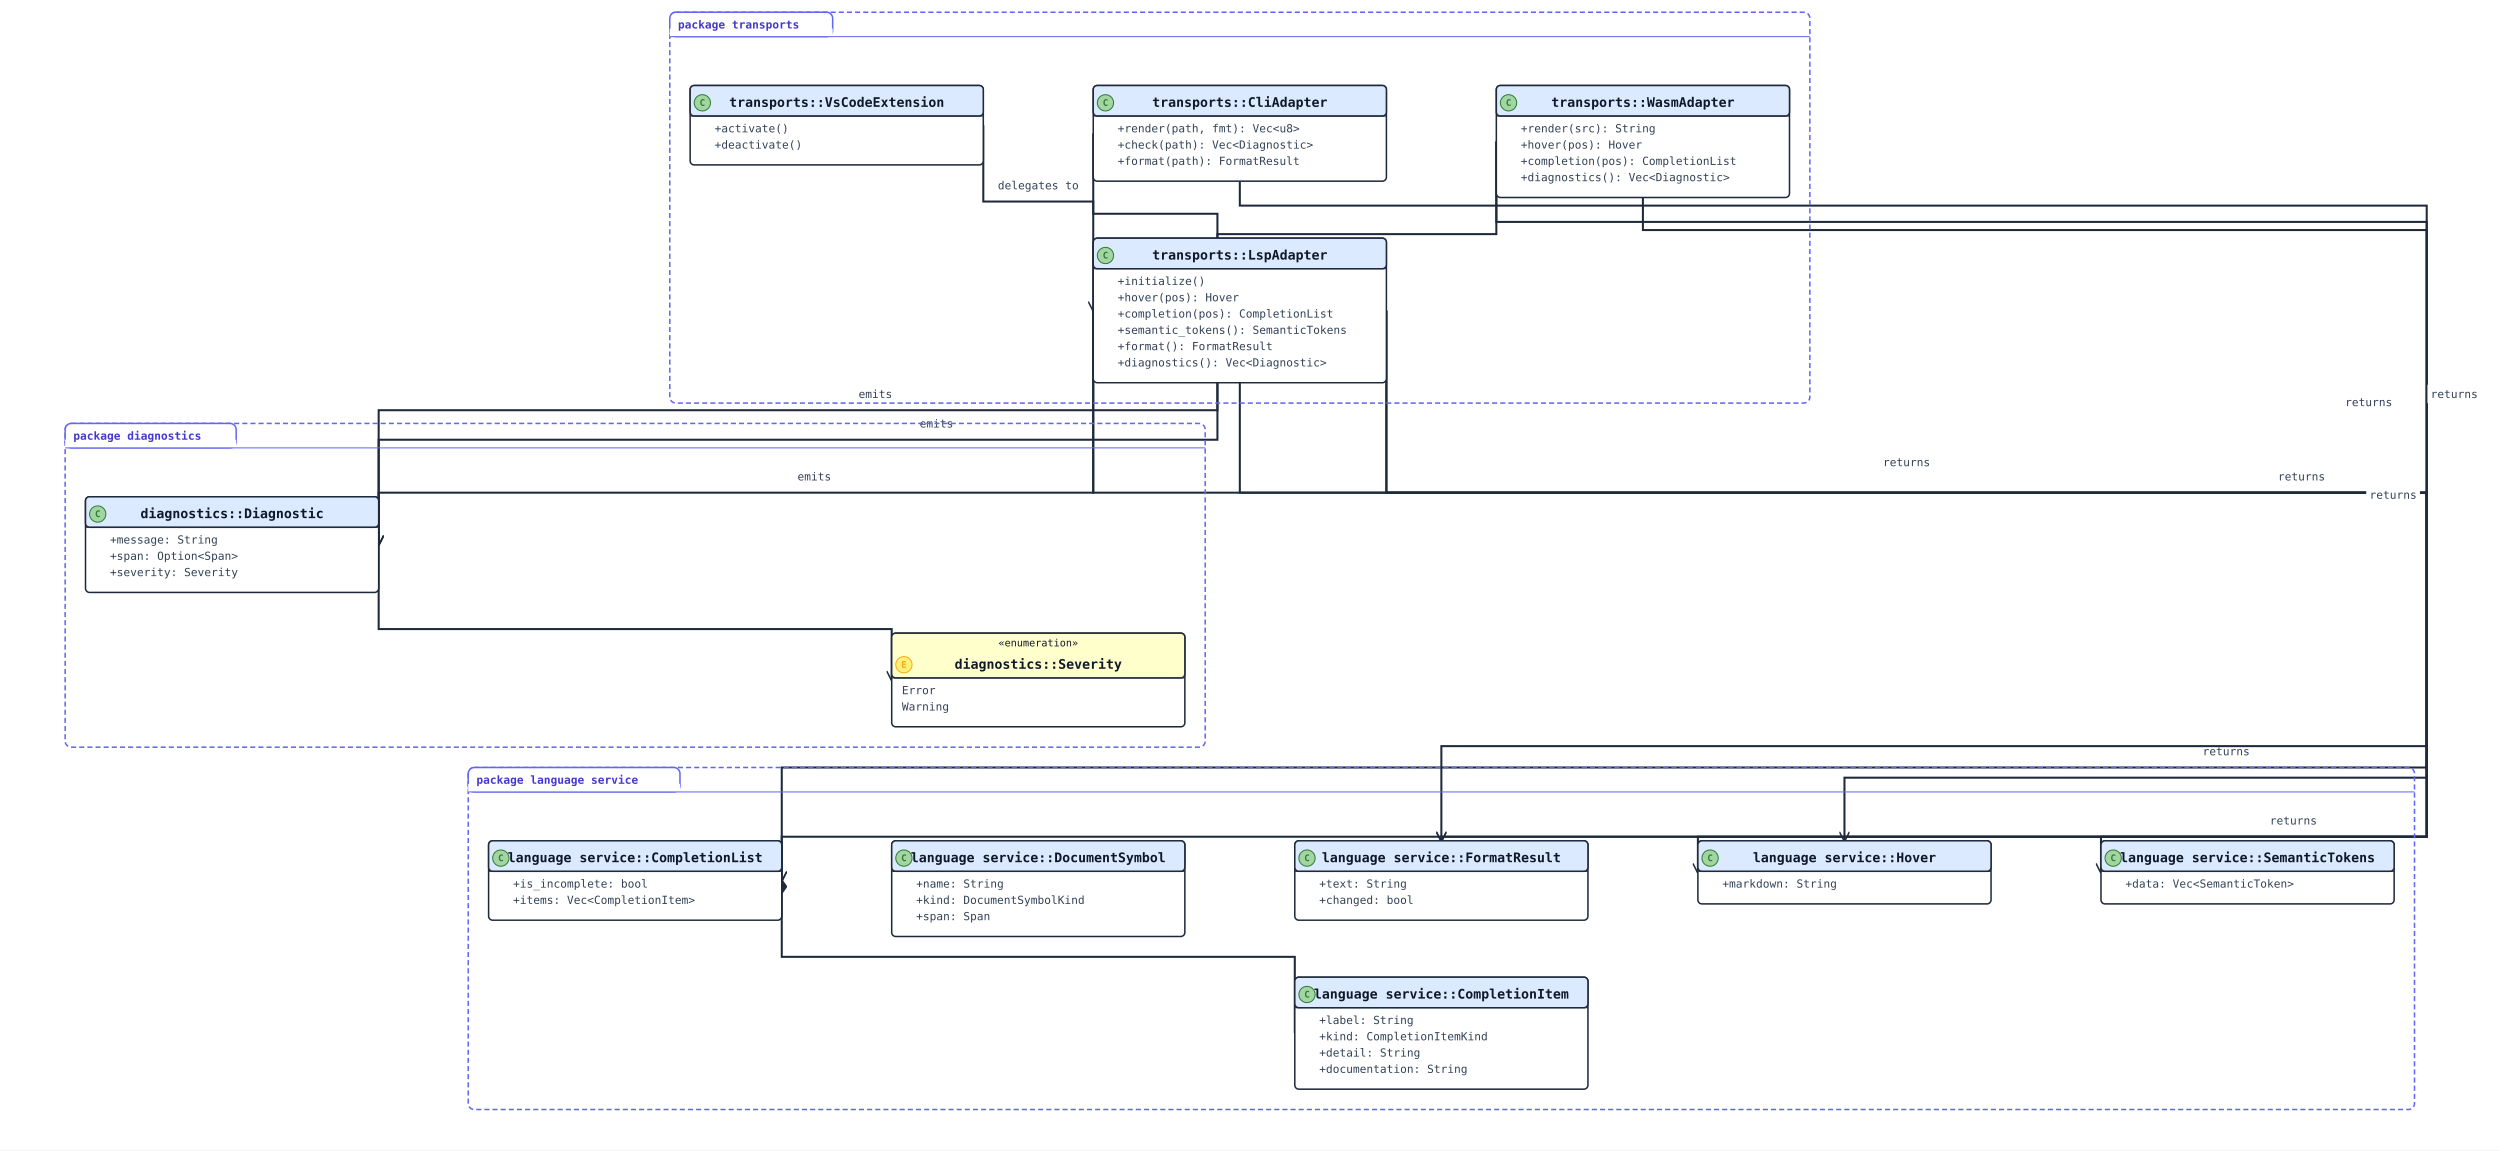
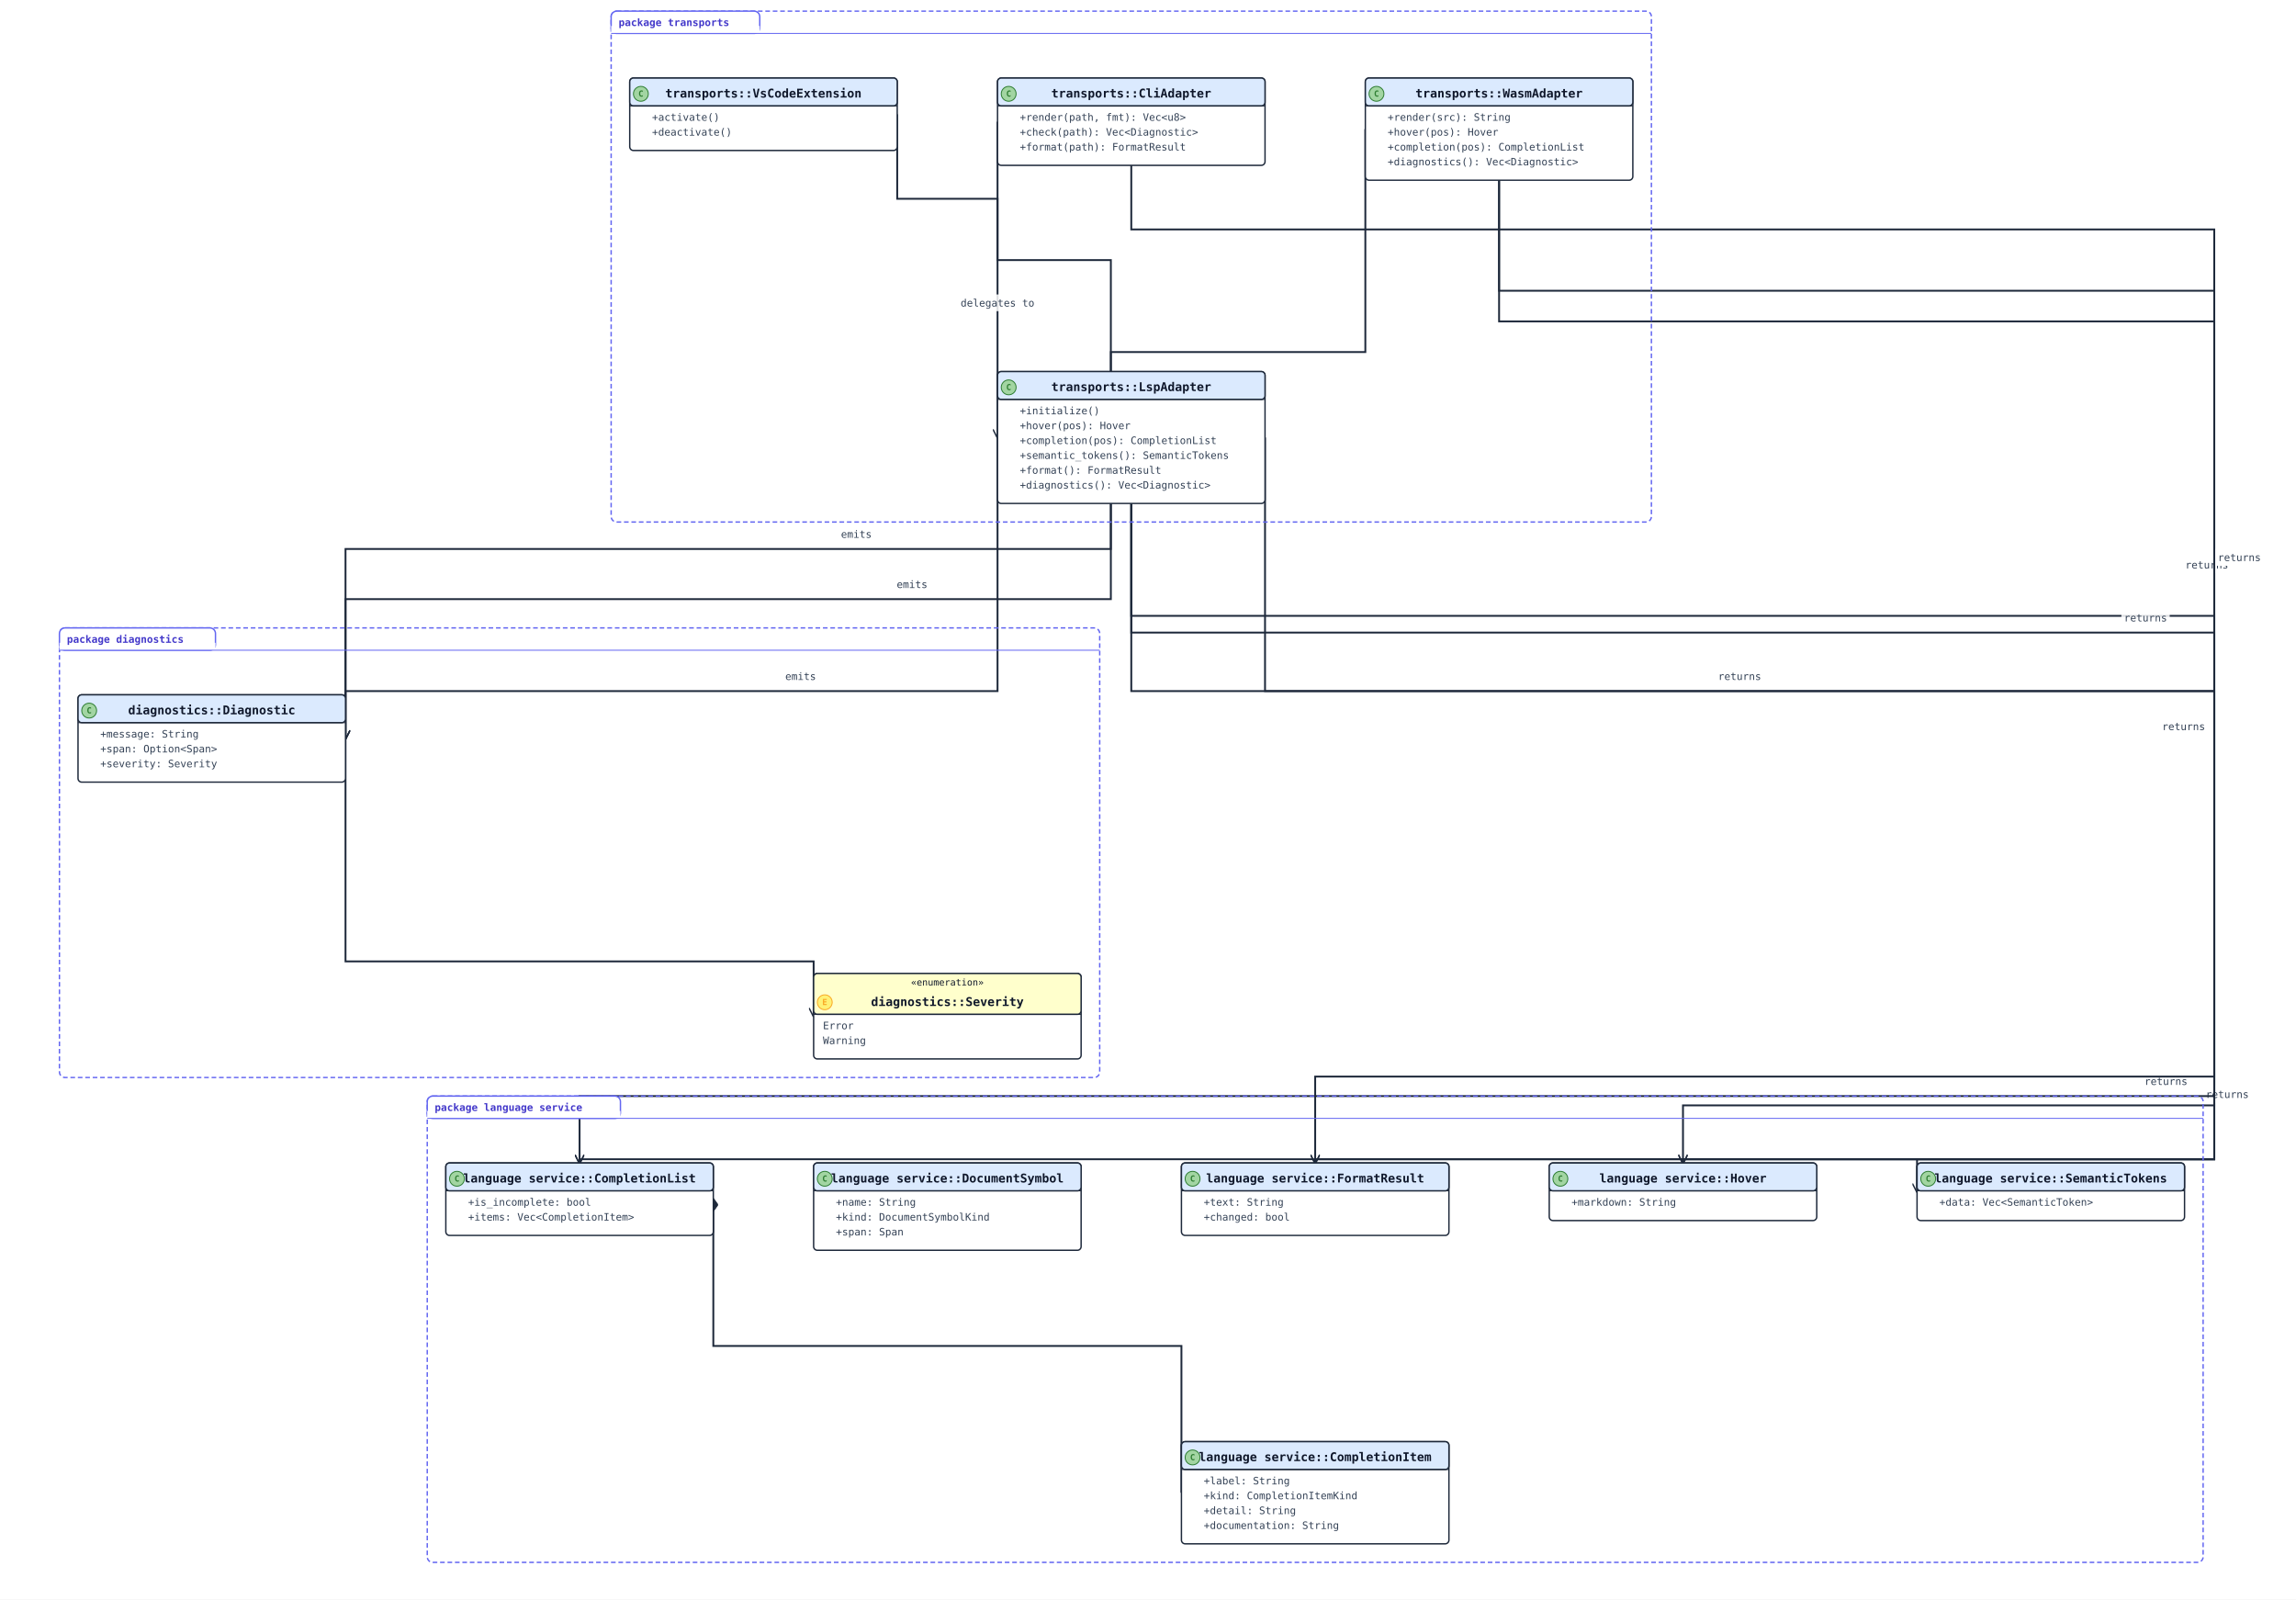
- <svg xmlns="http://www.w3.org/2000/svg" width="2456" height="1130" viewBox="0 0 2456 1130" data-orientation="TopToBottom">
+ <svg xmlns="http://www.w3.org/2000/svg" width="2472" height="1722" viewBox="0 0 2472 1722" data-orientation="TopToBottom">
  <rect width="100%" height="100%" fill="#ffffff" />
  <defs>
    <marker id="arrow-open" viewBox="0 0 10 10" refX="9" refY="5" markerWidth="10" markerHeight="10" markerUnits="userSpaceOnUse" orient="auto-start-reverse">
      <path d="M0,0 L10,5 L0,10" fill="none" stroke="#1e293b" stroke-width="1.5" />
    </marker>
    <marker id="arrow-triangle" viewBox="0 0 16 16" refX="15" refY="8" markerWidth="16" markerHeight="16" markerUnits="userSpaceOnUse" orient="auto-start-reverse">
      <polygon points="0,1 14,8 0,15" fill="#ffffff" stroke="#1e293b" stroke-width="1.5" fill-rule="nonzero" />
    </marker>
    <marker id="arrow-diamond-filled" viewBox="0 0 14 10" refX="13" refY="5" markerWidth="14" markerHeight="10" markerUnits="userSpaceOnUse" orient="auto-start-reverse">
      <path d="M0,5 L7,0 L14,5 L7,10 z" fill="#1e293b" stroke="#1e293b" stroke-width="1" />
    </marker>
    <marker id="arrow-diamond-open" viewBox="0 0 14 10" refX="13" refY="5" markerWidth="14" markerHeight="10" markerUnits="userSpaceOnUse" orient="auto-start-reverse">
      <path d="M0,5 L7,0 L14,5 L7,10 z" fill="#ffffff" stroke="#1e293b" stroke-width="1" />
    </marker>
  </defs>
  <defs>
    <marker id="arrow-triangle-filled" viewBox="0 0 12 12" refX="11" refY="6" markerWidth="12" markerHeight="12" markerUnits="userSpaceOnUse" orient="auto-start-reverse">
      <polygon points="0,0 12,6 0,12" fill="#1e293b" stroke="#1e293b" stroke-width="1.5" />
    </marker>
    <marker id="arrow-box-filled" viewBox="0 0 12 12" refX="11" refY="6" markerWidth="12" markerHeight="12" markerUnits="userSpaceOnUse" orient="auto-start-reverse">
      <rect x="2" y="2" width="8" height="8" fill="#1e293b" stroke="#1e293b" stroke-width="1.5" />
    </marker>
    <marker id="arrow-plus" viewBox="0 0 12 12" refX="11" refY="6" markerWidth="12" markerHeight="12" markerUnits="userSpaceOnUse" orient="auto-start-reverse">
      <path d="M6,1 L6,11 M1,6 L11,6" fill="none" stroke="#1e293b" stroke-width="1.8" stroke-linecap="round" />
    </marker>
    <marker id="arrow-cross" viewBox="0 0 12 12" refX="11" refY="6" markerWidth="12" markerHeight="12" markerUnits="userSpaceOnUse" orient="auto-start-reverse">
      <path d="M2,2 L10,10 M10,2 L2,10" fill="none" stroke="#1e293b" stroke-width="1.8" stroke-linecap="round" />
    </marker>
    <marker id="arrow-bracket-open" viewBox="0 0 12 14" refX="11" refY="7" markerWidth="12" markerHeight="14" markerUnits="userSpaceOnUse" orient="auto-start-reverse">
      <path d="M10,1 L4,1 L4,13 L10,13" fill="none" stroke="#1e293b" stroke-width="1.8" stroke-linecap="round" stroke-linejoin="round" />
    </marker>
    <marker id="arrow-circle-open" viewBox="0 0 12 12" refX="11" refY="6" markerWidth="12" markerHeight="12" markerUnits="userSpaceOnUse" orient="auto-start-reverse">
      <circle cx="6" cy="6" r="4" fill="#ffffff" stroke="#1e293b" stroke-width="1.5" />
    </marker>
    <marker id="arrow-circle-filled" viewBox="0 0 12 12" refX="11" refY="6" markerWidth="12" markerHeight="12" markerUnits="userSpaceOnUse" orient="auto-start-reverse">
      <circle cx="6" cy="6" r="4" fill="#1e293b" stroke="#1e293b" stroke-width="1.5" />
    </marker>
    <marker id="arrow-double-open" viewBox="0 0 16 12" refX="15" refY="6" markerWidth="16" markerHeight="12" markerUnits="userSpaceOnUse" orient="auto-start-reverse">
      <path d="M0,1 L8,6 L0,11 M7,1 L15,6 L7,11" fill="none" stroke="#1e293b" stroke-width="1.5" stroke-linejoin="round" />
    </marker>
  </defs>
-   <polyline class="uml-relation" data-uml-from="language service::CompletionList" data-uml-to="language service::CompletionItem" data-uml-arrow="*--" points="768,865 768,940 1272,940 1272,1015" fill="none" stroke="#1e293b" stroke-width="2" marker-start="url(#arrow-diamond-filled)" />
-   <polyline class="uml-relation" data-uml-from="diagnostics::Diagnostic" data-uml-to="diagnostics::Severity" data-uml-arrow="--&gt;" points="372,535 372,618 876,618 876,668" fill="none" stroke="#1e293b" stroke-width="2" marker-end="url(#arrow-open)" />
-   <polyline class="uml-relation" data-uml-from="LspAdapter" data-uml-to="CompletionList" data-uml-arrow="--&gt;" points="1074,305 1074,484 2384,484 2384,822 768,822 768,865" fill="none" stroke="#1e293b" stroke-width="2" marker-end="url(#arrow-open)" />
-   <text class="uml-edge-label" data-uml-label-role="edge" x="2253" y="810" text-anchor="middle" font-family="monospace" font-size="11" fill="#334155">returns</text>
-   <polyline class="uml-relation" data-uml-from="LspAdapter" data-uml-to="Hover" data-uml-arrow="--&gt;" points="1362,305 1362,484 2384,484 2384,822 1668,822 1668,857" fill="none" stroke="#1e293b" stroke-width="2" marker-end="url(#arrow-open)" />
-   <text class="uml-edge-label" data-uml-label-role="edge" x="2261" y="472" text-anchor="middle" font-family="monospace" font-size="11" fill="#334155">returns</text>
-   <polyline class="uml-relation" data-uml-from="LspAdapter" data-uml-to="SemanticTokens" data-uml-arrow="--&gt;" points="1362,305 1362,484 2384,484 2384,822 2064,822 2064,857" fill="none" stroke="#1e293b" stroke-width="2" marker-end="url(#arrow-open)" />
-   <text class="uml-edge-label" data-uml-label-role="edge" x="1873" y="458" text-anchor="middle" font-family="monospace" font-size="11" fill="#334155">returns</text>
-   <polyline class="uml-relation" data-uml-from="LspAdapter" data-uml-to="FormatResult" data-uml-arrow="--&gt;" points="1218,376 1218,484 2384,484 2384,822 1416,822 1416,826" fill="none" stroke="#1e293b" stroke-width="2" marker-end="url(#arrow-open)" />
-   <rect class="uml-edge-label-bg" data-uml-label-role="edge-background" x="2325" y="477" width="52" height="18" fill="white" opacity="0.85" />
-   <rect class="uml-edge-label-bg" data-uml-label-role="edge-background" x="2325" y="477" width="52" height="18" fill="white" opacity="0.85" />
-   <rect class="uml-edge-label-bg" data-uml-label-role="edge-background" x="2325" y="477" width="52" height="18" fill="white" opacity="0.85" />
-   <rect class="uml-edge-label-bg" data-uml-label-role="edge-background" x="2325" y="477" width="52" height="18" fill="white" opacity="0.85" />
-   <text class="uml-edge-label" data-uml-label-role="edge" x="2351" y="490" text-anchor="middle" font-family="monospace" font-size="11" fill="#334155">returns</text>
-   <polyline class="uml-relation" data-uml-from="LspAdapter" data-uml-to="Diagnostic" data-uml-arrow="--&gt;" points="1074,305 1074,484 372,484 372,535" fill="none" stroke="#1e293b" stroke-width="2" marker-end="url(#arrow-open)" />
-   <text class="uml-edge-label" data-uml-label-role="edge" x="800" y="472" text-anchor="middle" font-family="monospace" font-size="11" fill="#334155">emits</text>
-   <polyline class="uml-relation" data-uml-from="WasmAdapter" data-uml-to="CompletionList" data-uml-arrow="--&gt;" points="1470,139 1470,218 2384,218 2384,754 768,754 768,865" fill="none" stroke="#1e293b" stroke-width="2" marker-end="url(#arrow-open)" />
-   <rect class="uml-edge-label-bg" data-uml-label-role="edge-background" x="2161" y="729" width="52" height="18" fill="white" opacity="0.85" />
-   <text class="uml-edge-label" data-uml-label-role="edge" x="2187" y="742" text-anchor="middle" font-family="monospace" font-size="11" fill="#334155">returns</text>
-   <polyline class="uml-relation" data-uml-from="WasmAdapter" data-uml-to="Hover" data-uml-arrow="--&gt;" points="1614,194 1614,226 2384,226 2384,764 1812,764 1812,826" fill="none" stroke="#1e293b" stroke-width="2" marker-end="url(#arrow-open)" />
-   <text class="uml-edge-label" data-uml-label-role="edge" x="2327" y="399" text-anchor="middle" font-family="monospace" font-size="11" fill="#334155">returns</text>
-   <polyline class="uml-relation" data-uml-from="WasmAdapter" data-uml-to="Diagnostic" data-uml-arrow="--&gt;" points="1470,139 1470,230 1196,230 1196,432 372,432 372,535" fill="none" stroke="#1e293b" stroke-width="2" marker-end="url(#arrow-open)" />
-   <text class="uml-edge-label" data-uml-label-role="edge" x="920" y="420" text-anchor="middle" font-family="monospace" font-size="11" fill="#334155">emits</text>
-   <polyline class="uml-relation" data-uml-from="CliAdapter" data-uml-to="FormatResult" data-uml-arrow="--&gt;" points="1218,178 1218,202 2384,202 2384,733 1416,733 1416,826" fill="none" stroke="#1e293b" stroke-width="2" marker-end="url(#arrow-open)" />
-   <rect class="uml-edge-label-bg" data-uml-label-role="edge-background" x="2385" y="378" width="52" height="18" fill="white" opacity="0.85" />
-   <rect class="uml-edge-label-bg" data-uml-label-role="edge-background" x="2385" y="378" width="52" height="18" fill="white" opacity="0.85" />
-   <rect class="uml-edge-label-bg" data-uml-label-role="edge-background" x="2385" y="378" width="52" height="18" fill="white" opacity="0.85" />
-   <text class="uml-edge-label" data-uml-label-role="edge" x="2411" y="391" text-anchor="middle" font-family="monospace" font-size="11" fill="#334155">returns</text>
-   <polyline class="uml-relation" data-uml-from="CliAdapter" data-uml-to="Diagnostic" data-uml-arrow="--&gt;" points="1074,131 1074,210 1196,210 1196,403 372,403 372,535" fill="none" stroke="#1e293b" stroke-width="2" marker-end="url(#arrow-open)" />
-   <text class="uml-edge-label" data-uml-label-role="edge" x="860" y="391" text-anchor="middle" font-family="monospace" font-size="11" fill="#334155">emits</text>
-   <polyline class="uml-relation" data-uml-from="VsCodeExtension" data-uml-to="LspAdapter" data-uml-arrow="--&gt;" points="966,123 966,198 1074,198 1074,305" fill="none" stroke="#1e293b" stroke-width="2" marker-end="url(#arrow-open)" />
-   <text class="uml-edge-label" data-uml-label-role="edge" x="1020" y="186" text-anchor="middle" font-family="monospace" font-size="11" fill="#334155">delegates to</text>
-   <rect class="uml-group-frame" data-uml-group="diagnostics" x="64" y="416" width="1120" height="318" rx="6" ry="6" fill="none" stroke="#6366f1" stroke-width="1.5" stroke-dasharray="5 3" />
-   <rect x="64" y="416" width="168" height="24" rx="6" ry="6" fill="#ffffff" stroke="#6366f1" stroke-width="1.5" />
-   <rect x="64" y="432" width="168" height="8" fill="#ffffff" stroke="none" />
-   <text x="72" y="432" font-family="monospace" font-size="11" font-weight="600" fill="#4338ca">package diagnostics</text>
-   <line x1="64" y1="440" x2="1184" y2="440" stroke="#6366f1" stroke-width="1" />
-   <rect class="uml-group-frame" data-uml-group="language service" x="460" y="754" width="1912" height="336" rx="6" ry="6" fill="none" stroke="#6366f1" stroke-width="1.5" stroke-dasharray="5 3" />
-   <rect x="460" y="754" width="208" height="24" rx="6" ry="6" fill="#ffffff" stroke="#6366f1" stroke-width="1.5" />
-   <rect x="460" y="770" width="208" height="8" fill="#ffffff" stroke="none" />
-   <text x="468" y="770" font-family="monospace" font-size="11" font-weight="600" fill="#4338ca">package language service</text>
-   <line x1="460" y1="778" x2="2372" y2="778" stroke="#6366f1" stroke-width="1" />
-   <rect class="uml-group-frame" data-uml-group="transports" x="658" y="12" width="1120" height="384" rx="6" ry="6" fill="none" stroke="#6366f1" stroke-width="1.5" stroke-dasharray="5 3" />
+   <polyline class="uml-relation" data-uml-from="language service::CompletionList" data-uml-to="language service::CompletionItem" data-uml-arrow="*--" points="768,1291 768,1449 1272,1449 1272,1607" fill="none" stroke="#1e293b" stroke-width="2" marker-start="url(#arrow-diamond-filled)" />
+   <polyline class="uml-relation" data-uml-from="diagnostics::Diagnostic" data-uml-to="diagnostics::Severity" data-uml-arrow="--&gt;" points="372,795 372,1035 876,1035 876,1094" fill="none" stroke="#1e293b" stroke-width="2" marker-end="url(#arrow-open)" />
+   <polyline class="uml-relation" data-uml-from="LspAdapter" data-uml-to="CompletionList" data-uml-arrow="--&gt;" points="1218,542 1218,663 2384,663 2384,1248 624,1248 624,1252" fill="none" stroke="#1e293b" stroke-width="2" marker-end="url(#arrow-open)" />
+   <rect class="uml-edge-label-bg" data-uml-label-role="edge-background" x="2372" y="1169" width="52" height="18" fill="white" opacity="0.85" />
+   <rect class="uml-edge-label-bg" data-uml-label-role="edge-background" x="2372" y="1169" width="52" height="18" fill="white" opacity="0.85" />
+   <rect class="uml-edge-label-bg" data-uml-label-role="edge-background" x="2372" y="1169" width="52" height="18" fill="white" opacity="0.85" />
+   <rect class="uml-edge-label-bg" data-uml-label-role="edge-background" x="2372" y="1169" width="52" height="18" fill="white" opacity="0.85" />
+   <rect class="uml-edge-label-bg" data-uml-label-role="edge-background" x="2372" y="1169" width="52" height="18" fill="white" opacity="0.85" />
+   <rect class="uml-edge-label-bg" data-uml-label-role="edge-background" x="2372" y="1169" width="52" height="18" fill="white" opacity="0.85" />
+   <text class="uml-edge-label" data-uml-label-role="edge" x="2398" y="1182" text-anchor="middle" font-family="monospace" font-size="11" fill="#334155">returns</text>
+   <polyline class="uml-relation" data-uml-from="LspAdapter" data-uml-to="Hover" data-uml-arrow="--&gt;" points="1218,542 1218,681 2384,681 2384,1248 1812,1248 1812,1252" fill="none" stroke="#1e293b" stroke-width="2" marker-end="url(#arrow-open)" />
+   <rect class="uml-edge-label-bg" data-uml-label-role="edge-background" x="2284" y="656" width="52" height="18" fill="white" opacity="0.85" />
+   <text class="uml-edge-label" data-uml-label-role="edge" x="2310" y="669" text-anchor="middle" font-family="monospace" font-size="11" fill="#334155">returns</text>
+   <polyline class="uml-relation" data-uml-from="LspAdapter" data-uml-to="SemanticTokens" data-uml-arrow="--&gt;" points="1362,471 1362,744 2384,744 2384,1248 2064,1248 2064,1283" fill="none" stroke="#1e293b" stroke-width="2" marker-end="url(#arrow-open)" />
+   <text class="uml-edge-label" data-uml-label-role="edge" x="1873" y="732" text-anchor="middle" font-family="monospace" font-size="11" fill="#334155">returns</text>
+   <polyline class="uml-relation" data-uml-from="LspAdapter" data-uml-to="FormatResult" data-uml-arrow="--&gt;" points="1218,542 1218,744 2384,744 2384,1248 1416,1248 1416,1252" fill="none" stroke="#1e293b" stroke-width="2" marker-end="url(#arrow-open)" />
+   <text class="uml-edge-label" data-uml-label-role="edge" x="2351" y="786" text-anchor="middle" font-family="monospace" font-size="11" fill="#334155">returns</text>
+   <polyline class="uml-relation" data-uml-from="LspAdapter" data-uml-to="Diagnostic" data-uml-arrow="--&gt;" points="1074,471 1074,744 372,744 372,795" fill="none" stroke="#1e293b" stroke-width="2" marker-end="url(#arrow-open)" />
+   <text class="uml-edge-label" data-uml-label-role="edge" x="862" y="732" text-anchor="middle" font-family="monospace" font-size="11" fill="#334155">emits</text>
+   <polyline class="uml-relation" data-uml-from="WasmAdapter" data-uml-to="CompletionList" data-uml-arrow="--&gt;" points="1614,194 1614,313 2384,313 2384,1180 624,1180 624,1252" fill="none" stroke="#1e293b" stroke-width="2" marker-end="url(#arrow-open)" />
+   <rect class="uml-edge-label-bg" data-uml-label-role="edge-background" x="2306" y="1155" width="52" height="18" fill="white" opacity="0.85" />
+   <text class="uml-edge-label" data-uml-label-role="edge" x="2332" y="1168" text-anchor="middle" font-family="monospace" font-size="11" fill="#334155">returns</text>
+   <polyline class="uml-relation" data-uml-from="WasmAdapter" data-uml-to="Hover" data-uml-arrow="--&gt;" points="1614,194 1614,346 2384,346 2384,1190 1812,1190 1812,1252" fill="none" stroke="#1e293b" stroke-width="2" marker-end="url(#arrow-open)" />
+   <rect class="uml-edge-label-bg" data-uml-label-role="edge-background" x="2350" y="599" width="52" height="18" fill="white" opacity="0.85" />
+   <rect class="uml-edge-label-bg" data-uml-label-role="edge-background" x="2350" y="599" width="52" height="18" fill="white" opacity="0.85" />
+   <rect class="uml-edge-label-bg" data-uml-label-role="edge-background" x="2350" y="599" width="52" height="18" fill="white" opacity="0.85" />
+   <text class="uml-edge-label" data-uml-label-role="edge" x="2376" y="612" text-anchor="middle" font-family="monospace" font-size="11" fill="#334155">returns</text>
+   <polyline class="uml-relation" data-uml-from="WasmAdapter" data-uml-to="Diagnostic" data-uml-arrow="--&gt;" points="1470,139 1470,379 1196,379 1196,645 372,645 372,795" fill="none" stroke="#1e293b" stroke-width="2" marker-end="url(#arrow-open)" />
+   <text class="uml-edge-label" data-uml-label-role="edge" x="982" y="633" text-anchor="middle" font-family="monospace" font-size="11" fill="#334155">emits</text>
+   <polyline class="uml-relation" data-uml-from="CliAdapter" data-uml-to="FormatResult" data-uml-arrow="--&gt;" points="1218,178 1218,247 2384,247 2384,1159 1416,1159 1416,1252" fill="none" stroke="#1e293b" stroke-width="2" marker-end="url(#arrow-open)" />
+   <rect class="uml-edge-label-bg" data-uml-label-role="edge-background" x="2385" y="591" width="52" height="18" fill="white" opacity="0.85" />
+   <rect class="uml-edge-label-bg" data-uml-label-role="edge-background" x="2385" y="591" width="52" height="18" fill="white" opacity="0.85" />
+   <rect class="uml-edge-label-bg" data-uml-label-role="edge-background" x="2385" y="591" width="52" height="18" fill="white" opacity="0.85" />
+   <text class="uml-edge-label" data-uml-label-role="edge" x="2411" y="604" text-anchor="middle" font-family="monospace" font-size="11" fill="#334155">returns</text>
+   <polyline class="uml-relation" data-uml-from="CliAdapter" data-uml-to="Diagnostic" data-uml-arrow="--&gt;" points="1074,131 1074,280 1196,280 1196,591 372,591 372,795" fill="none" stroke="#1e293b" stroke-width="2" marker-end="url(#arrow-open)" />
+   <text class="uml-edge-label" data-uml-label-role="edge" x="922" y="579" text-anchor="middle" font-family="monospace" font-size="11" fill="#334155">emits</text>
+   <polyline class="uml-relation" data-uml-from="VsCodeExtension" data-uml-to="LspAdapter" data-uml-arrow="--&gt;" points="966,123 966,214 1074,214 1074,471" fill="none" stroke="#1e293b" stroke-width="2" marker-end="url(#arrow-open)" />
+   <rect class="uml-edge-label-bg" data-uml-label-role="edge-background" x="1030" y="317" width="88" height="18" fill="white" opacity="0.85" />
+   <text class="uml-edge-label" data-uml-label-role="edge" x="1074" y="330" text-anchor="middle" font-family="monospace" font-size="11" fill="#334155">delegates to</text>
+   <rect class="uml-group-frame" data-uml-group="diagnostics" x="64" y="676" width="1120" height="484" rx="6" ry="6" fill="none" stroke="#6366f1" stroke-width="1.5" stroke-dasharray="5 3" />
+   <rect x="64" y="676" width="168" height="24" rx="6" ry="6" fill="#ffffff" stroke="#6366f1" stroke-width="1.5" />
+   <rect x="64" y="692" width="168" height="8" fill="#ffffff" stroke="none" />
+   <text x="72" y="692" font-family="monospace" font-size="11" font-weight="600" fill="#4338ca">package diagnostics</text>
+   <line x1="64" y1="700" x2="1184" y2="700" stroke="#6366f1" stroke-width="1" />
+   <rect class="uml-group-frame" data-uml-group="language service" x="460" y="1180" width="1912" height="502" rx="6" ry="6" fill="none" stroke="#6366f1" stroke-width="1.5" stroke-dasharray="5 3" />
+   <rect x="460" y="1180" width="208" height="24" rx="6" ry="6" fill="#ffffff" stroke="#6366f1" stroke-width="1.5" />
+   <rect x="460" y="1196" width="208" height="8" fill="#ffffff" stroke="none" />
+   <text x="468" y="1196" font-family="monospace" font-size="11" font-weight="600" fill="#4338ca">package language service</text>
+   <line x1="460" y1="1204" x2="2372" y2="1204" stroke="#6366f1" stroke-width="1" />
+   <rect class="uml-group-frame" data-uml-group="transports" x="658" y="12" width="1120" height="550" rx="6" ry="6" fill="none" stroke="#6366f1" stroke-width="1.5" stroke-dasharray="5 3" />
  <rect x="658" y="12" width="160" height="24" rx="6" ry="6" fill="#ffffff" stroke="#6366f1" stroke-width="1.5" />
  <rect x="658" y="28" width="160" height="8" fill="#ffffff" stroke="none" />
  <text x="666" y="28" font-family="monospace" font-size="11" font-weight="600" fill="#4338ca">package transports</text>
  <line x1="658" y1="36" x2="1778" y2="36" stroke="#6366f1" stroke-width="1" />
-   <rect class="uml-node uml-class" data-uml-id="language service::CompletionItem" x="1272" y="960" width="288" height="110" rx="4" ry="4" fill="#ffffff" stroke="#1e293b" stroke-width="1.5" />
-   <rect x="1272" y="960" width="288" height="30" rx="4" ry="4" fill="#dbeafe" stroke="#1e293b" stroke-width="1.5" />
-   <line x1="1272" y1="990" x2="1560" y2="990" stroke="#1e293b" stroke-width="1" />
-   <circle class="uml-class-badge" cx="1284" cy="977" r="8" fill="#A2D5A2" stroke="#2E7D32" stroke-width="1" />
-   <text class="uml-class-badge-letter" x="1284" y="980" text-anchor="middle" font-family="monospace" font-size="9" font-weight="700" fill="#2E7D32">C</text>
-   <text x="1416" y="981" text-anchor="middle" font-family="monospace" font-size="13" font-weight="600" fill="#0f172a">language service::CompletionItem</text>
-   <text class="uml-member" x="1296" y="1006" font-family="monospace" font-size="11" fill="#334155">+label: String</text>
-   <text class="uml-member" x="1296" y="1022" font-family="monospace" font-size="11" fill="#334155">+kind: CompletionItemKind</text>
-   <text class="uml-member" x="1296" y="1038" font-family="monospace" font-size="11" fill="#334155">+detail: String</text>
-   <text class="uml-member" x="1296" y="1054" font-family="monospace" font-size="11" fill="#334155">+documentation: String</text>
-   <rect class="uml-node uml-class" data-uml-id="language service::CompletionList" x="480" y="826" width="288" height="78" rx="4" ry="4" fill="#ffffff" stroke="#1e293b" stroke-width="1.5" />
-   <rect x="480" y="826" width="288" height="30" rx="4" ry="4" fill="#dbeafe" stroke="#1e293b" stroke-width="1.5" />
-   <line x1="480" y1="856" x2="768" y2="856" stroke="#1e293b" stroke-width="1" />
-   <circle class="uml-class-badge" cx="492" cy="843" r="8" fill="#A2D5A2" stroke="#2E7D32" stroke-width="1" />
-   <text class="uml-class-badge-letter" x="492" y="846" text-anchor="middle" font-family="monospace" font-size="9" font-weight="700" fill="#2E7D32">C</text>
-   <text x="624" y="847" text-anchor="middle" font-family="monospace" font-size="13" font-weight="600" fill="#0f172a">language service::CompletionList</text>
-   <text class="uml-member" x="504" y="872" font-family="monospace" font-size="11" fill="#334155">+is_incomplete: bool</text>
-   <text class="uml-member" x="504" y="888" font-family="monospace" font-size="11" fill="#334155">+items: Vec&lt;CompletionItem&gt;</text>
-   <rect class="uml-node uml-class" data-uml-id="language service::Hover" x="1668" y="826" width="288" height="62" rx="4" ry="4" fill="#ffffff" stroke="#1e293b" stroke-width="1.5" />
-   <rect x="1668" y="826" width="288" height="30" rx="4" ry="4" fill="#dbeafe" stroke="#1e293b" stroke-width="1.5" />
-   <line x1="1668" y1="856" x2="1956" y2="856" stroke="#1e293b" stroke-width="1" />
-   <circle class="uml-class-badge" cx="1680" cy="843" r="8" fill="#A2D5A2" stroke="#2E7D32" stroke-width="1" />
-   <text class="uml-class-badge-letter" x="1680" y="846" text-anchor="middle" font-family="monospace" font-size="9" font-weight="700" fill="#2E7D32">C</text>
-   <text x="1812" y="847" text-anchor="middle" font-family="monospace" font-size="13" font-weight="600" fill="#0f172a">language service::Hover</text>
-   <text class="uml-member" x="1692" y="872" font-family="monospace" font-size="11" fill="#334155">+markdown: String</text>
-   <rect class="uml-node uml-class" data-uml-id="language service::DocumentSymbol" x="876" y="826" width="288" height="94" rx="4" ry="4" fill="#ffffff" stroke="#1e293b" stroke-width="1.5" />
-   <rect x="876" y="826" width="288" height="30" rx="4" ry="4" fill="#dbeafe" stroke="#1e293b" stroke-width="1.5" />
-   <line x1="876" y1="856" x2="1164" y2="856" stroke="#1e293b" stroke-width="1" />
-   <circle class="uml-class-badge" cx="888" cy="843" r="8" fill="#A2D5A2" stroke="#2E7D32" stroke-width="1" />
-   <text class="uml-class-badge-letter" x="888" y="846" text-anchor="middle" font-family="monospace" font-size="9" font-weight="700" fill="#2E7D32">C</text>
-   <text x="1020" y="847" text-anchor="middle" font-family="monospace" font-size="13" font-weight="600" fill="#0f172a">language service::DocumentSymbol</text>
-   <text class="uml-member" x="900" y="872" font-family="monospace" font-size="11" fill="#334155">+name: String</text>
-   <text class="uml-member" x="900" y="888" font-family="monospace" font-size="11" fill="#334155">+kind: DocumentSymbolKind</text>
-   <text class="uml-member" x="900" y="904" font-family="monospace" font-size="11" fill="#334155">+span: Span</text>
-   <rect class="uml-node uml-class" data-uml-id="language service::SemanticTokens" x="2064" y="826" width="288" height="62" rx="4" ry="4" fill="#ffffff" stroke="#1e293b" stroke-width="1.5" />
-   <rect x="2064" y="826" width="288" height="30" rx="4" ry="4" fill="#dbeafe" stroke="#1e293b" stroke-width="1.5" />
-   <line x1="2064" y1="856" x2="2352" y2="856" stroke="#1e293b" stroke-width="1" />
-   <circle class="uml-class-badge" cx="2076" cy="843" r="8" fill="#A2D5A2" stroke="#2E7D32" stroke-width="1" />
-   <text class="uml-class-badge-letter" x="2076" y="846" text-anchor="middle" font-family="monospace" font-size="9" font-weight="700" fill="#2E7D32">C</text>
-   <text x="2208" y="847" text-anchor="middle" font-family="monospace" font-size="13" font-weight="600" fill="#0f172a">language service::SemanticTokens</text>
-   <text class="uml-member" x="2088" y="872" font-family="monospace" font-size="11" fill="#334155">+data: Vec&lt;SemanticToken&gt;</text>
-   <rect class="uml-node uml-class" data-uml-id="language service::FormatResult" x="1272" y="826" width="288" height="78" rx="4" ry="4" fill="#ffffff" stroke="#1e293b" stroke-width="1.5" />
-   <rect x="1272" y="826" width="288" height="30" rx="4" ry="4" fill="#dbeafe" stroke="#1e293b" stroke-width="1.5" />
-   <line x1="1272" y1="856" x2="1560" y2="856" stroke="#1e293b" stroke-width="1" />
-   <circle class="uml-class-badge" cx="1284" cy="843" r="8" fill="#A2D5A2" stroke="#2E7D32" stroke-width="1" />
-   <text class="uml-class-badge-letter" x="1284" y="846" text-anchor="middle" font-family="monospace" font-size="9" font-weight="700" fill="#2E7D32">C</text>
-   <text x="1416" y="847" text-anchor="middle" font-family="monospace" font-size="13" font-weight="600" fill="#0f172a">language service::FormatResult</text>
-   <text class="uml-member" x="1296" y="872" font-family="monospace" font-size="11" fill="#334155">+text: String</text>
-   <text class="uml-member" x="1296" y="888" font-family="monospace" font-size="11" fill="#334155">+changed: bool</text>
-   <rect class="uml-node uml-class" data-uml-id="diagnostics::Diagnostic" x="84" y="488" width="288" height="94" rx="4" ry="4" fill="#ffffff" stroke="#1e293b" stroke-width="1.5" />
-   <rect x="84" y="488" width="288" height="30" rx="4" ry="4" fill="#dbeafe" stroke="#1e293b" stroke-width="1.5" />
-   <line x1="84" y1="518" x2="372" y2="518" stroke="#1e293b" stroke-width="1" />
-   <circle class="uml-class-badge" cx="96" cy="505" r="8" fill="#A2D5A2" stroke="#2E7D32" stroke-width="1" />
-   <text class="uml-class-badge-letter" x="96" y="508" text-anchor="middle" font-family="monospace" font-size="9" font-weight="700" fill="#2E7D32">C</text>
-   <text x="228" y="509" text-anchor="middle" font-family="monospace" font-size="13" font-weight="600" fill="#0f172a">diagnostics::Diagnostic</text>
-   <text class="uml-member" x="108" y="534" font-family="monospace" font-size="11" fill="#334155">+message: String</text>
-   <text class="uml-member" x="108" y="550" font-family="monospace" font-size="11" fill="#334155">+span: Option&lt;Span&gt;</text>
-   <text class="uml-member" x="108" y="566" font-family="monospace" font-size="11" fill="#334155">+severity: Severity</text>
-   <rect class="uml-node uml-class" data-uml-id="diagnostics::Severity" x="876" y="622" width="288" height="92" rx="4" ry="4" fill="#ffffff" stroke="#1e293b" stroke-width="1.5" />
-   <rect x="876" y="622" width="288" height="44" rx="4" ry="4" fill="#ffffcc" stroke="#1e293b" stroke-width="1.5" />
-   <line x1="876" y1="666" x2="1164" y2="666" stroke="#1e293b" stroke-width="1" />
-   <text x="1020" y="635" text-anchor="middle" font-family="monospace" font-size="10" fill="#0f172a">«enumeration»</text>
-   <circle class="uml-class-badge" cx="888" cy="653" r="8" fill="#FFF176" stroke="#F9A825" stroke-width="1" />
-   <text class="uml-class-badge-letter" x="888" y="656" text-anchor="middle" font-family="monospace" font-size="9" font-weight="700" fill="#F9A825">E</text>
-   <text x="1020" y="657" text-anchor="middle" font-family="monospace" font-size="13" font-weight="600" fill="#0f172a">diagnostics::Severity</text>
-   <text class="uml-member" x="886" y="682" font-family="monospace" font-size="11" fill="#334155">Error</text>
-   <text class="uml-member" x="886" y="698" font-family="monospace" font-size="11" fill="#334155">Warning</text>
-   <rect class="uml-node uml-class" data-uml-id="transports::LspAdapter" x="1074" y="234" width="288" height="142" rx="4" ry="4" fill="#ffffff" stroke="#1e293b" stroke-width="1.5" />
-   <rect x="1074" y="234" width="288" height="30" rx="4" ry="4" fill="#dbeafe" stroke="#1e293b" stroke-width="1.5" />
-   <line x1="1074" y1="264" x2="1362" y2="264" stroke="#1e293b" stroke-width="1" />
-   <circle class="uml-class-badge" cx="1086" cy="251" r="8" fill="#A2D5A2" stroke="#2E7D32" stroke-width="1" />
-   <text class="uml-class-badge-letter" x="1086" y="254" text-anchor="middle" font-family="monospace" font-size="9" font-weight="700" fill="#2E7D32">C</text>
-   <text x="1218" y="255" text-anchor="middle" font-family="monospace" font-size="13" font-weight="600" fill="#0f172a">transports::LspAdapter</text>
-   <text class="uml-member" x="1098" y="280" font-family="monospace" font-size="11" fill="#334155">+initialize()</text>
-   <text class="uml-member" x="1098" y="296" font-family="monospace" font-size="11" fill="#334155">+hover(pos): Hover</text>
-   <text class="uml-member" x="1098" y="312" font-family="monospace" font-size="11" fill="#334155">+completion(pos): CompletionList</text>
-   <text class="uml-member" x="1098" y="328" font-family="monospace" font-size="11" fill="#334155">+semantic_tokens(): SemanticTokens</text>
-   <text class="uml-member" x="1098" y="344" font-family="monospace" font-size="11" fill="#334155">+format(): FormatResult</text>
-   <text class="uml-member" x="1098" y="360" font-family="monospace" font-size="11" fill="#334155">+diagnostics(): Vec&lt;Diagnostic&gt;</text>
+   <rect class="uml-node uml-class" data-uml-id="language service::CompletionItem" x="1272" y="1552" width="288" height="110" rx="4" ry="4" fill="#ffffff" stroke="#1e293b" stroke-width="1.5" />
+   <rect x="1272" y="1552" width="288" height="30" rx="4" ry="4" fill="#dbeafe" stroke="#1e293b" stroke-width="1.5" />
+   <line x1="1272" y1="1582" x2="1560" y2="1582" stroke="#1e293b" stroke-width="1" />
+   <circle class="uml-class-badge" cx="1284" cy="1569" r="8" fill="#A2D5A2" stroke="#2E7D32" stroke-width="1" />
+   <text class="uml-class-badge-letter" x="1284" y="1572" text-anchor="middle" font-family="monospace" font-size="9" font-weight="700" fill="#2E7D32">C</text>
+   <text x="1416" y="1573" text-anchor="middle" font-family="monospace" font-size="13" font-weight="600" fill="#0f172a">language service::CompletionItem</text>
+   <text class="uml-member" x="1296" y="1598" font-family="monospace" font-size="11" fill="#334155">+label: String</text>
+   <text class="uml-member" x="1296" y="1614" font-family="monospace" font-size="11" fill="#334155">+kind: CompletionItemKind</text>
+   <text class="uml-member" x="1296" y="1630" font-family="monospace" font-size="11" fill="#334155">+detail: String</text>
+   <text class="uml-member" x="1296" y="1646" font-family="monospace" font-size="11" fill="#334155">+documentation: String</text>
+   <rect class="uml-node uml-class" data-uml-id="language service::CompletionList" x="480" y="1252" width="288" height="78" rx="4" ry="4" fill="#ffffff" stroke="#1e293b" stroke-width="1.5" />
+   <rect x="480" y="1252" width="288" height="30" rx="4" ry="4" fill="#dbeafe" stroke="#1e293b" stroke-width="1.5" />
+   <line x1="480" y1="1282" x2="768" y2="1282" stroke="#1e293b" stroke-width="1" />
+   <circle class="uml-class-badge" cx="492" cy="1269" r="8" fill="#A2D5A2" stroke="#2E7D32" stroke-width="1" />
+   <text class="uml-class-badge-letter" x="492" y="1272" text-anchor="middle" font-family="monospace" font-size="9" font-weight="700" fill="#2E7D32">C</text>
+   <text x="624" y="1273" text-anchor="middle" font-family="monospace" font-size="13" font-weight="600" fill="#0f172a">language service::CompletionList</text>
+   <text class="uml-member" x="504" y="1298" font-family="monospace" font-size="11" fill="#334155">+is_incomplete: bool</text>
+   <text class="uml-member" x="504" y="1314" font-family="monospace" font-size="11" fill="#334155">+items: Vec&lt;CompletionItem&gt;</text>
+   <rect class="uml-node uml-class" data-uml-id="language service::Hover" x="1668" y="1252" width="288" height="62" rx="4" ry="4" fill="#ffffff" stroke="#1e293b" stroke-width="1.5" />
+   <rect x="1668" y="1252" width="288" height="30" rx="4" ry="4" fill="#dbeafe" stroke="#1e293b" stroke-width="1.5" />
+   <line x1="1668" y1="1282" x2="1956" y2="1282" stroke="#1e293b" stroke-width="1" />
+   <circle class="uml-class-badge" cx="1680" cy="1269" r="8" fill="#A2D5A2" stroke="#2E7D32" stroke-width="1" />
+   <text class="uml-class-badge-letter" x="1680" y="1272" text-anchor="middle" font-family="monospace" font-size="9" font-weight="700" fill="#2E7D32">C</text>
+   <text x="1812" y="1273" text-anchor="middle" font-family="monospace" font-size="13" font-weight="600" fill="#0f172a">language service::Hover</text>
+   <text class="uml-member" x="1692" y="1298" font-family="monospace" font-size="11" fill="#334155">+markdown: String</text>
+   <rect class="uml-node uml-class" data-uml-id="language service::DocumentSymbol" x="876" y="1252" width="288" height="94" rx="4" ry="4" fill="#ffffff" stroke="#1e293b" stroke-width="1.5" />
+   <rect x="876" y="1252" width="288" height="30" rx="4" ry="4" fill="#dbeafe" stroke="#1e293b" stroke-width="1.5" />
+   <line x1="876" y1="1282" x2="1164" y2="1282" stroke="#1e293b" stroke-width="1" />
+   <circle class="uml-class-badge" cx="888" cy="1269" r="8" fill="#A2D5A2" stroke="#2E7D32" stroke-width="1" />
+   <text class="uml-class-badge-letter" x="888" y="1272" text-anchor="middle" font-family="monospace" font-size="9" font-weight="700" fill="#2E7D32">C</text>
+   <text x="1020" y="1273" text-anchor="middle" font-family="monospace" font-size="13" font-weight="600" fill="#0f172a">language service::DocumentSymbol</text>
+   <text class="uml-member" x="900" y="1298" font-family="monospace" font-size="11" fill="#334155">+name: String</text>
+   <text class="uml-member" x="900" y="1314" font-family="monospace" font-size="11" fill="#334155">+kind: DocumentSymbolKind</text>
+   <text class="uml-member" x="900" y="1330" font-family="monospace" font-size="11" fill="#334155">+span: Span</text>
+   <rect class="uml-node uml-class" data-uml-id="language service::SemanticTokens" x="2064" y="1252" width="288" height="62" rx="4" ry="4" fill="#ffffff" stroke="#1e293b" stroke-width="1.5" />
+   <rect x="2064" y="1252" width="288" height="30" rx="4" ry="4" fill="#dbeafe" stroke="#1e293b" stroke-width="1.5" />
+   <line x1="2064" y1="1282" x2="2352" y2="1282" stroke="#1e293b" stroke-width="1" />
+   <circle class="uml-class-badge" cx="2076" cy="1269" r="8" fill="#A2D5A2" stroke="#2E7D32" stroke-width="1" />
+   <text class="uml-class-badge-letter" x="2076" y="1272" text-anchor="middle" font-family="monospace" font-size="9" font-weight="700" fill="#2E7D32">C</text>
+   <text x="2208" y="1273" text-anchor="middle" font-family="monospace" font-size="13" font-weight="600" fill="#0f172a">language service::SemanticTokens</text>
+   <text class="uml-member" x="2088" y="1298" font-family="monospace" font-size="11" fill="#334155">+data: Vec&lt;SemanticToken&gt;</text>
+   <rect class="uml-node uml-class" data-uml-id="language service::FormatResult" x="1272" y="1252" width="288" height="78" rx="4" ry="4" fill="#ffffff" stroke="#1e293b" stroke-width="1.5" />
+   <rect x="1272" y="1252" width="288" height="30" rx="4" ry="4" fill="#dbeafe" stroke="#1e293b" stroke-width="1.5" />
+   <line x1="1272" y1="1282" x2="1560" y2="1282" stroke="#1e293b" stroke-width="1" />
+   <circle class="uml-class-badge" cx="1284" cy="1269" r="8" fill="#A2D5A2" stroke="#2E7D32" stroke-width="1" />
+   <text class="uml-class-badge-letter" x="1284" y="1272" text-anchor="middle" font-family="monospace" font-size="9" font-weight="700" fill="#2E7D32">C</text>
+   <text x="1416" y="1273" text-anchor="middle" font-family="monospace" font-size="13" font-weight="600" fill="#0f172a">language service::FormatResult</text>
+   <text class="uml-member" x="1296" y="1298" font-family="monospace" font-size="11" fill="#334155">+text: String</text>
+   <text class="uml-member" x="1296" y="1314" font-family="monospace" font-size="11" fill="#334155">+changed: bool</text>
+   <rect class="uml-node uml-class" data-uml-id="diagnostics::Diagnostic" x="84" y="748" width="288" height="94" rx="4" ry="4" fill="#ffffff" stroke="#1e293b" stroke-width="1.5" />
+   <rect x="84" y="748" width="288" height="30" rx="4" ry="4" fill="#dbeafe" stroke="#1e293b" stroke-width="1.5" />
+   <line x1="84" y1="778" x2="372" y2="778" stroke="#1e293b" stroke-width="1" />
+   <circle class="uml-class-badge" cx="96" cy="765" r="8" fill="#A2D5A2" stroke="#2E7D32" stroke-width="1" />
+   <text class="uml-class-badge-letter" x="96" y="768" text-anchor="middle" font-family="monospace" font-size="9" font-weight="700" fill="#2E7D32">C</text>
+   <text x="228" y="769" text-anchor="middle" font-family="monospace" font-size="13" font-weight="600" fill="#0f172a">diagnostics::Diagnostic</text>
+   <text class="uml-member" x="108" y="794" font-family="monospace" font-size="11" fill="#334155">+message: String</text>
+   <text class="uml-member" x="108" y="810" font-family="monospace" font-size="11" fill="#334155">+span: Option&lt;Span&gt;</text>
+   <text class="uml-member" x="108" y="826" font-family="monospace" font-size="11" fill="#334155">+severity: Severity</text>
+   <rect class="uml-node uml-class" data-uml-id="diagnostics::Severity" x="876" y="1048" width="288" height="92" rx="4" ry="4" fill="#ffffff" stroke="#1e293b" stroke-width="1.5" />
+   <rect x="876" y="1048" width="288" height="44" rx="4" ry="4" fill="#ffffcc" stroke="#1e293b" stroke-width="1.5" />
+   <line x1="876" y1="1092" x2="1164" y2="1092" stroke="#1e293b" stroke-width="1" />
+   <text x="1020" y="1061" text-anchor="middle" font-family="monospace" font-size="10" fill="#0f172a">«enumeration»</text>
+   <circle class="uml-class-badge" cx="888" cy="1079" r="8" fill="#FFF176" stroke="#F9A825" stroke-width="1" />
+   <text class="uml-class-badge-letter" x="888" y="1082" text-anchor="middle" font-family="monospace" font-size="9" font-weight="700" fill="#F9A825">E</text>
+   <text x="1020" y="1083" text-anchor="middle" font-family="monospace" font-size="13" font-weight="600" fill="#0f172a">diagnostics::Severity</text>
+   <text class="uml-member" x="886" y="1108" font-family="monospace" font-size="11" fill="#334155">Error</text>
+   <text class="uml-member" x="886" y="1124" font-family="monospace" font-size="11" fill="#334155">Warning</text>
+   <rect class="uml-node uml-class" data-uml-id="transports::LspAdapter" x="1074" y="400" width="288" height="142" rx="4" ry="4" fill="#ffffff" stroke="#1e293b" stroke-width="1.5" />
+   <rect x="1074" y="400" width="288" height="30" rx="4" ry="4" fill="#dbeafe" stroke="#1e293b" stroke-width="1.5" />
+   <line x1="1074" y1="430" x2="1362" y2="430" stroke="#1e293b" stroke-width="1" />
+   <circle class="uml-class-badge" cx="1086" cy="417" r="8" fill="#A2D5A2" stroke="#2E7D32" stroke-width="1" />
+   <text class="uml-class-badge-letter" x="1086" y="420" text-anchor="middle" font-family="monospace" font-size="9" font-weight="700" fill="#2E7D32">C</text>
+   <text x="1218" y="421" text-anchor="middle" font-family="monospace" font-size="13" font-weight="600" fill="#0f172a">transports::LspAdapter</text>
+   <text class="uml-member" x="1098" y="446" font-family="monospace" font-size="11" fill="#334155">+initialize()</text>
+   <text class="uml-member" x="1098" y="462" font-family="monospace" font-size="11" fill="#334155">+hover(pos): Hover</text>
+   <text class="uml-member" x="1098" y="478" font-family="monospace" font-size="11" fill="#334155">+completion(pos): CompletionList</text>
+   <text class="uml-member" x="1098" y="494" font-family="monospace" font-size="11" fill="#334155">+semantic_tokens(): SemanticTokens</text>
+   <text class="uml-member" x="1098" y="510" font-family="monospace" font-size="11" fill="#334155">+format(): FormatResult</text>
+   <text class="uml-member" x="1098" y="526" font-family="monospace" font-size="11" fill="#334155">+diagnostics(): Vec&lt;Diagnostic&gt;</text>
  <rect class="uml-node uml-class" data-uml-id="transports::WasmAdapter" x="1470" y="84" width="288" height="110" rx="4" ry="4" fill="#ffffff" stroke="#1e293b" stroke-width="1.5" />
  <rect x="1470" y="84" width="288" height="30" rx="4" ry="4" fill="#dbeafe" stroke="#1e293b" stroke-width="1.5" />
  <line x1="1470" y1="114" x2="1758" y2="114" stroke="#1e293b" stroke-width="1" />
  <circle class="uml-class-badge" cx="1482" cy="101" r="8" fill="#A2D5A2" stroke="#2E7D32" stroke-width="1" />
  <text class="uml-class-badge-letter" x="1482" y="104" text-anchor="middle" font-family="monospace" font-size="9" font-weight="700" fill="#2E7D32">C</text>
  <text x="1614" y="105" text-anchor="middle" font-family="monospace" font-size="13" font-weight="600" fill="#0f172a">transports::WasmAdapter</text>
  <text class="uml-member" x="1494" y="130" font-family="monospace" font-size="11" fill="#334155">+render(src): String</text>
  <text class="uml-member" x="1494" y="146" font-family="monospace" font-size="11" fill="#334155">+hover(pos): Hover</text>
  <text class="uml-member" x="1494" y="162" font-family="monospace" font-size="11" fill="#334155">+completion(pos): CompletionList</text>
  <text class="uml-member" x="1494" y="178" font-family="monospace" font-size="11" fill="#334155">+diagnostics(): Vec&lt;Diagnostic&gt;</text>
  <rect class="uml-node uml-class" data-uml-id="transports::CliAdapter" x="1074" y="84" width="288" height="94" rx="4" ry="4" fill="#ffffff" stroke="#1e293b" stroke-width="1.5" />
  <rect x="1074" y="84" width="288" height="30" rx="4" ry="4" fill="#dbeafe" stroke="#1e293b" stroke-width="1.5" />
  <line x1="1074" y1="114" x2="1362" y2="114" stroke="#1e293b" stroke-width="1" />
  <circle class="uml-class-badge" cx="1086" cy="101" r="8" fill="#A2D5A2" stroke="#2E7D32" stroke-width="1" />
  <text class="uml-class-badge-letter" x="1086" y="104" text-anchor="middle" font-family="monospace" font-size="9" font-weight="700" fill="#2E7D32">C</text>
  <text x="1218" y="105" text-anchor="middle" font-family="monospace" font-size="13" font-weight="600" fill="#0f172a">transports::CliAdapter</text>
  <text class="uml-member" x="1098" y="130" font-family="monospace" font-size="11" fill="#334155">+render(path, fmt): Vec&lt;u8&gt;</text>
  <text class="uml-member" x="1098" y="146" font-family="monospace" font-size="11" fill="#334155">+check(path): Vec&lt;Diagnostic&gt;</text>
  <text class="uml-member" x="1098" y="162" font-family="monospace" font-size="11" fill="#334155">+format(path): FormatResult</text>
  <rect class="uml-node uml-class" data-uml-id="transports::VsCodeExtension" x="678" y="84" width="288" height="78" rx="4" ry="4" fill="#ffffff" stroke="#1e293b" stroke-width="1.5" />
  <rect x="678" y="84" width="288" height="30" rx="4" ry="4" fill="#dbeafe" stroke="#1e293b" stroke-width="1.5" />
  <line x1="678" y1="114" x2="966" y2="114" stroke="#1e293b" stroke-width="1" />
  <circle class="uml-class-badge" cx="690" cy="101" r="8" fill="#A2D5A2" stroke="#2E7D32" stroke-width="1" />
  <text class="uml-class-badge-letter" x="690" y="104" text-anchor="middle" font-family="monospace" font-size="9" font-weight="700" fill="#2E7D32">C</text>
  <text x="822" y="105" text-anchor="middle" font-family="monospace" font-size="13" font-weight="600" fill="#0f172a">transports::VsCodeExtension</text>
  <text class="uml-member" x="702" y="130" font-family="monospace" font-size="11" fill="#334155">+activate()</text>
  <text class="uml-member" x="702" y="146" font-family="monospace" font-size="11" fill="#334155">+deactivate()</text>
</svg>
